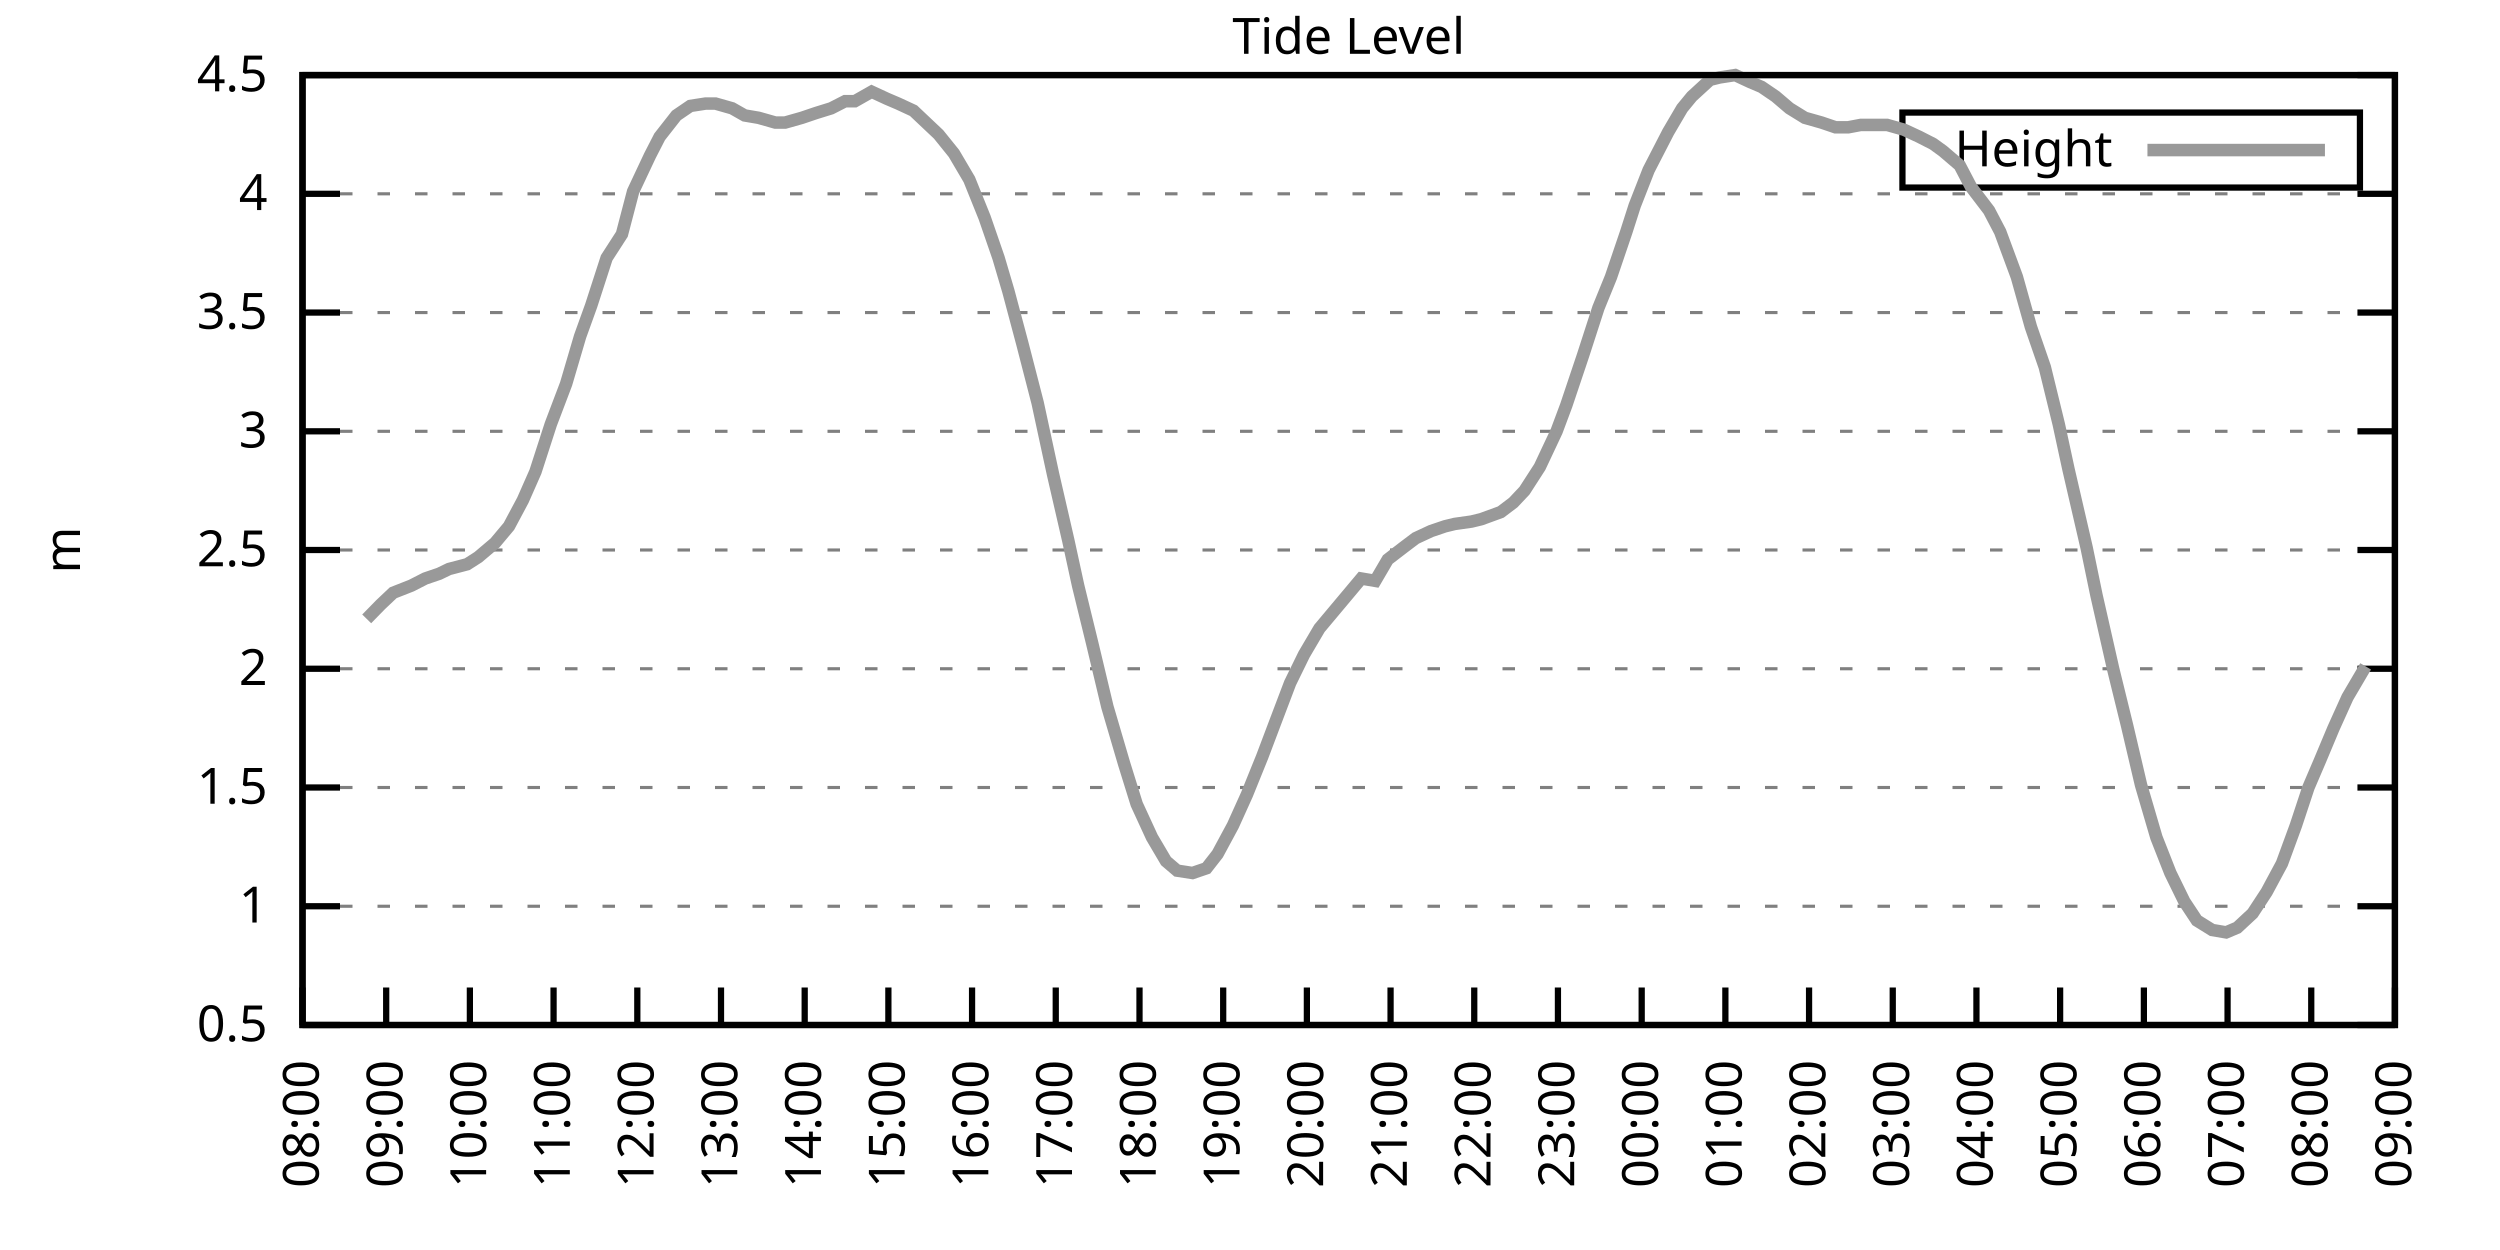
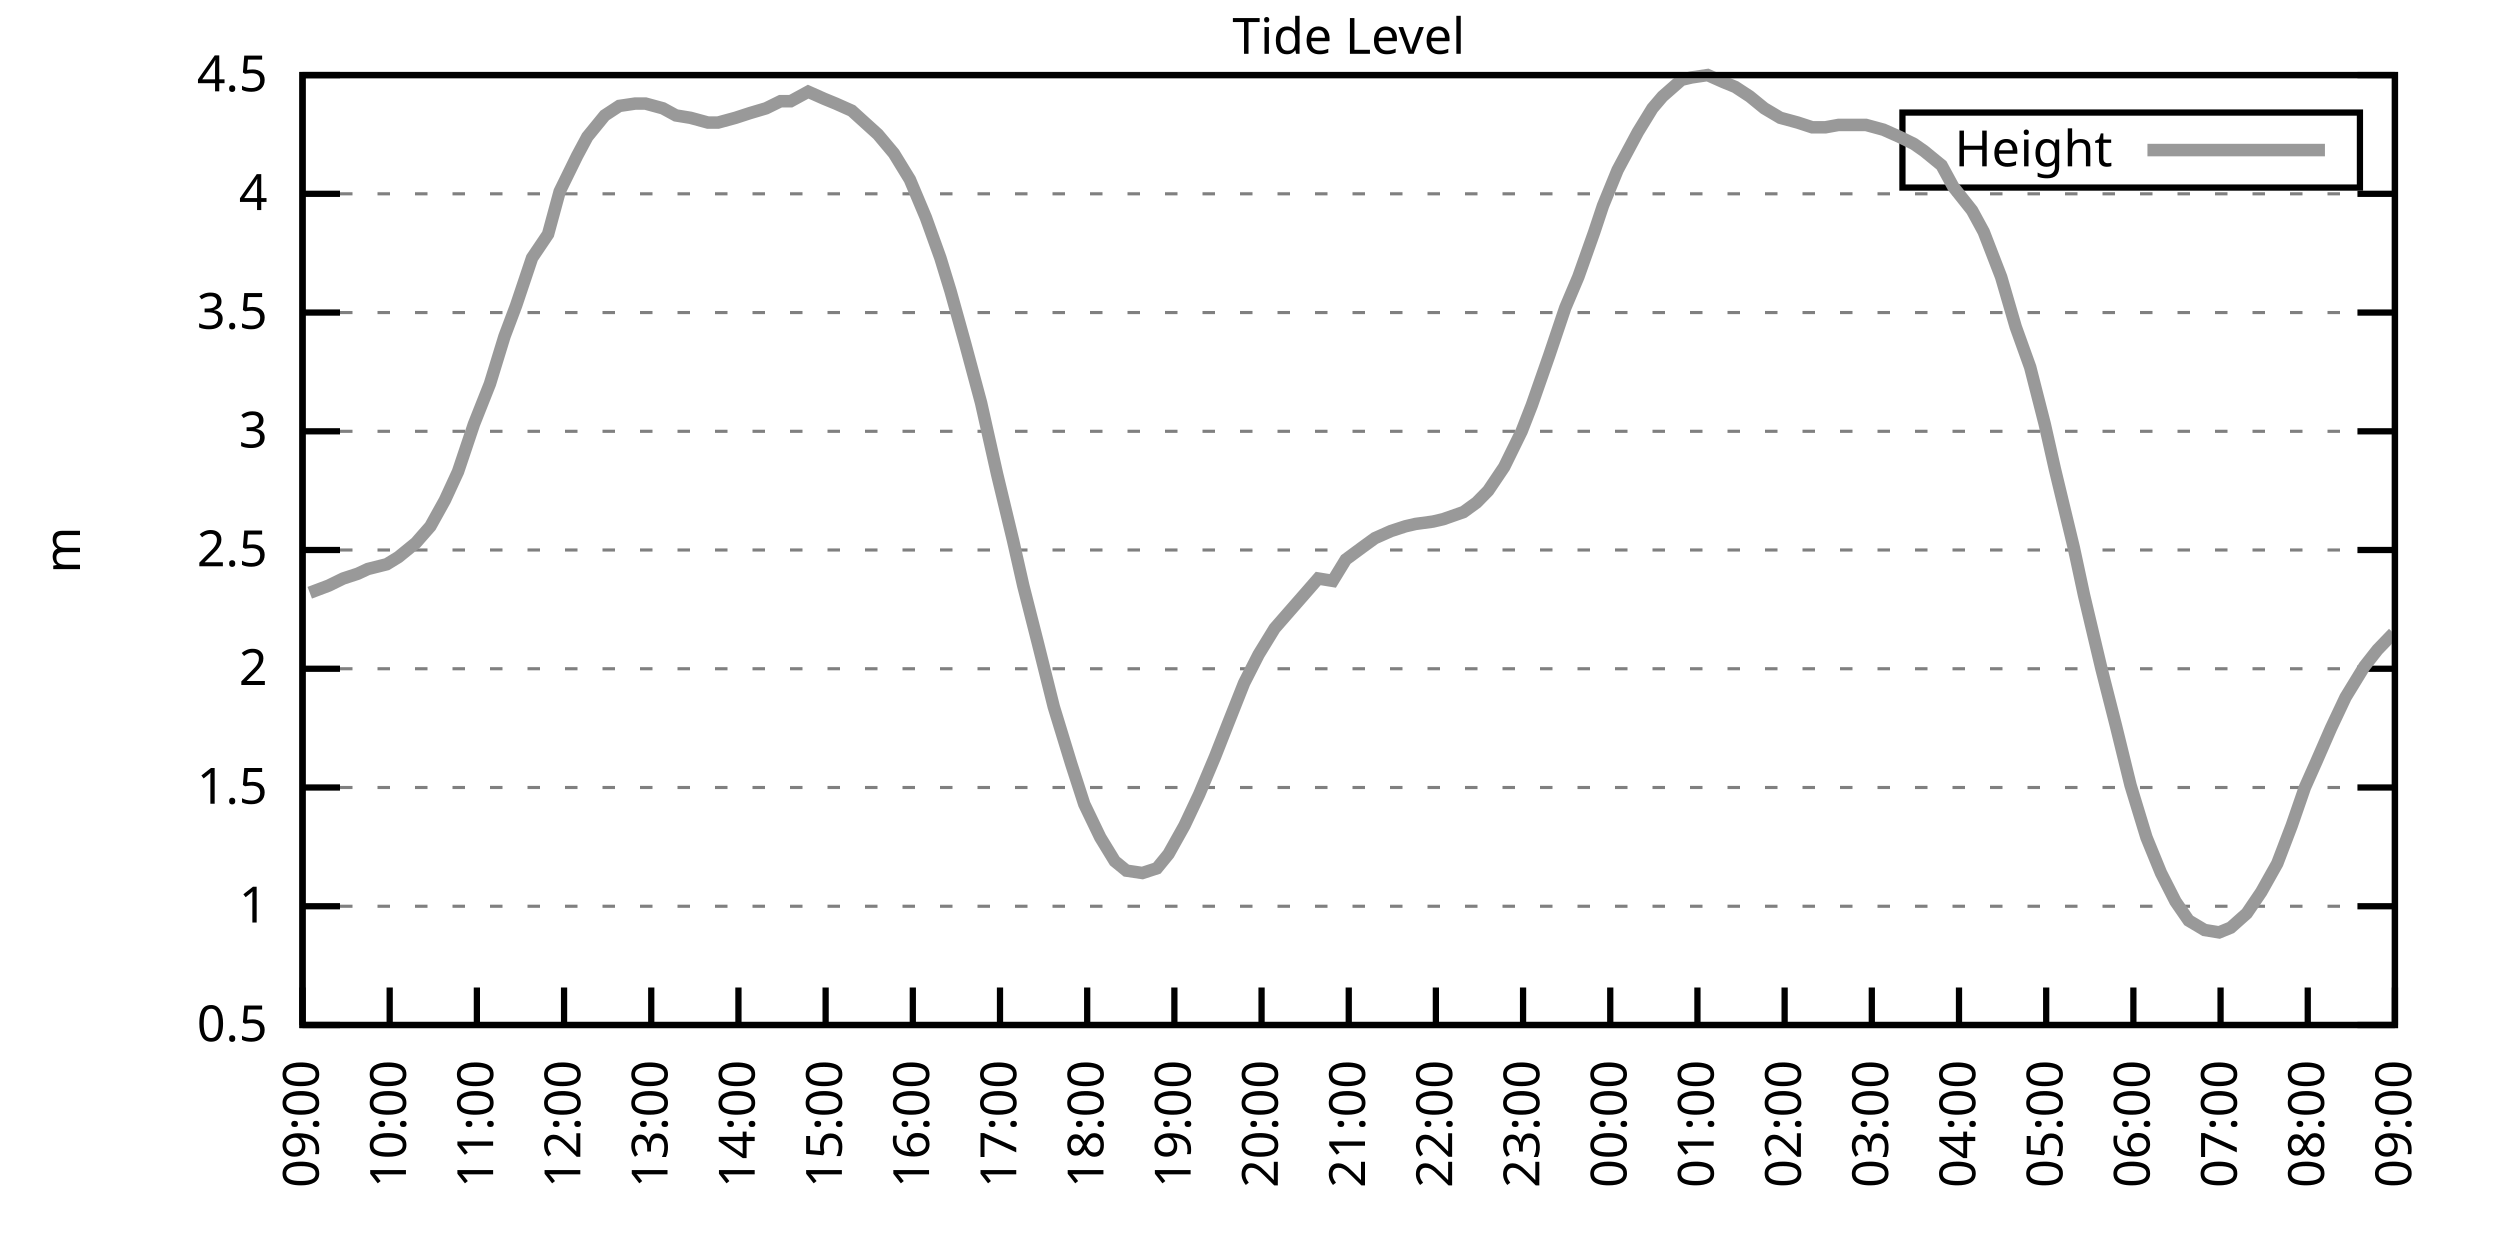
<svg xmlns="http://www.w3.org/2000/svg" xmlns:xlink="http://www.w3.org/1999/xlink" width="400" height="200" viewBox="0 0 400 200">
  <g id="gnuplot_canvas">
    <rect x="0" y="0" width="400" height="200" fill="none" />
    <defs>
      <circle id="gpDot" r="0.5" stroke-width="0.5" stroke="currentColor" />
      <path id="gpPt0" stroke-width="0.333" stroke="currentColor" d="M-1,0 h2 M0,-1 v2" />
      <path id="gpPt1" stroke-width="0.333" stroke="currentColor" d="M-1,-1 L1,1 M1,-1 L-1,1" />
      <path id="gpPt2" stroke-width="0.333" stroke="currentColor" d="M-1,0 L1,0 M0,-1 L0,1 M-1,-1 L1,1 M-1,1 L1,-1" />
      <rect id="gpPt3" stroke-width="0.333" stroke="currentColor" x="-1" y="-1" width="2" height="2" />
      <rect id="gpPt4" stroke-width="0.333" stroke="currentColor" fill="currentColor" x="-1" y="-1" width="2" height="2" />
      <circle id="gpPt5" stroke-width="0.333" stroke="currentColor" cx="0" cy="0" r="1" />
      <use xlink:href="#gpPt5" id="gpPt6" fill="currentColor" stroke="none" />
      <path id="gpPt7" stroke-width="0.333" stroke="currentColor" d="M0,-1.33 L-1.33,0.67 L1.33,0.67 z" />
      <use xlink:href="#gpPt7" id="gpPt8" fill="currentColor" stroke="none" />
      <use xlink:href="#gpPt7" id="gpPt9" stroke="currentColor" transform="rotate(180)" />
      <use xlink:href="#gpPt9" id="gpPt10" fill="currentColor" stroke="none" />
      <use xlink:href="#gpPt3" id="gpPt11" stroke="currentColor" transform="rotate(45)" />
      <use xlink:href="#gpPt11" id="gpPt12" fill="currentColor" stroke="none" />
      <path id="gpPt13" stroke-width="0.333" stroke="currentColor" d="M0,1.330 L1.265,0.411 L0.782,-1.067 L-0.782,-1.076 L-1.265,0.411 z" />
      <use xlink:href="#gpPt13" id="gpPt14" fill="currentColor" stroke="none" />
      <filter id="textbox" filterUnits="objectBoundingBox" x="0" y="0" height="1" width="1">
        <feFlood flood-color="white" flood-opacity="1" result="bgnd" />
        <feComposite in="SourceGraphic" in2="bgnd" operator="atop" />
      </filter>
      <filter id="greybox" filterUnits="objectBoundingBox" x="0" y="0" height="1" width="1">
        <feFlood flood-color="lightgrey" flood-opacity="1" result="grey" />
        <feComposite in="SourceGraphic" in2="grey" operator="atop" />
      </filter>
    </defs>
    <g fill="none" color="white" stroke="currentColor" stroke-width="1.00" stroke-linecap="butt" stroke-linejoin="miter">
</g>
    <g fill="none" color="black" stroke="currentColor" stroke-width="1.00" stroke-linecap="butt" stroke-linejoin="miter">
      <g stroke="none" shape-rendering="crispEdges">
        <polygon fill="rgb(255, 255, 255)" points="48.40,164.00 383.18,164.00 383.18,12.02 48.40,12.02 " />
      </g>
    </g>
    <g fill="none" color="black" stroke="currentColor" stroke-width="1.00" stroke-linecap="butt" stroke-linejoin="miter">
</g>
    <g fill="none" color="black" stroke="black" stroke-width="0.50" stroke-linecap="butt" stroke-linejoin="miter">
</g>
    <g fill="none" color="gray" stroke="currentColor" stroke-width="0.50" stroke-linecap="butt" stroke-linejoin="miter">
      <path stroke="gray" stroke-dasharray="2,4" class="gridline" d="M48.40,164.00 L383.19,164.00  " />
    </g>
    <g fill="none" color="gray" stroke="gray" stroke-width="1.00" stroke-linecap="butt" stroke-linejoin="miter">
</g>
    <g fill="none" color="black" stroke="currentColor" stroke-width="1.00" stroke-linecap="butt" stroke-linejoin="miter">
      <path stroke="black" d="M48.40,164.00 L54.40,164.00 M383.19,164.00 L377.19,164.00  " />
      <g transform="translate(42.80,166.60)" stroke="none" fill="black" font-family="Sans" font-size="8.00" text-anchor="end">
        <text>
          <tspan font-family="Sans"> 0.5</tspan>
        </text>
      </g>
    </g>
    <g fill="none" color="black" stroke="currentColor" stroke-width="1.00" stroke-linecap="butt" stroke-linejoin="miter">
</g>
    <g fill="none" color="black" stroke="black" stroke-width="0.50" stroke-linecap="butt" stroke-linejoin="miter">
</g>
    <g fill="none" color="gray" stroke="currentColor" stroke-width="0.50" stroke-linecap="butt" stroke-linejoin="miter">
      <path stroke="gray" stroke-dasharray="2,4" class="gridline" d="M48.40,145.00 L383.19,145.00  " />
    </g>
    <g fill="none" color="gray" stroke="gray" stroke-width="1.00" stroke-linecap="butt" stroke-linejoin="miter">
</g>
    <g fill="none" color="black" stroke="currentColor" stroke-width="1.00" stroke-linecap="butt" stroke-linejoin="miter">
      <path stroke="black" d="M48.40,145.00 L54.40,145.00 M383.19,145.00 L377.19,145.00  " />
      <g transform="translate(42.80,147.60)" stroke="none" fill="black" font-family="Sans" font-size="8.00" text-anchor="end">
        <text>
          <tspan font-family="Sans"> 1</tspan>
        </text>
      </g>
    </g>
    <g fill="none" color="black" stroke="currentColor" stroke-width="1.00" stroke-linecap="butt" stroke-linejoin="miter">
</g>
    <g fill="none" color="black" stroke="black" stroke-width="0.50" stroke-linecap="butt" stroke-linejoin="miter">
</g>
    <g fill="none" color="gray" stroke="currentColor" stroke-width="0.50" stroke-linecap="butt" stroke-linejoin="miter">
      <path stroke="gray" stroke-dasharray="2,4" class="gridline" d="M48.40,126.00 L383.19,126.00  " />
    </g>
    <g fill="none" color="gray" stroke="gray" stroke-width="1.00" stroke-linecap="butt" stroke-linejoin="miter">
</g>
    <g fill="none" color="black" stroke="currentColor" stroke-width="1.00" stroke-linecap="butt" stroke-linejoin="miter">
      <path stroke="black" d="M48.40,126.00 L54.40,126.00 M383.19,126.00 L377.19,126.00  " />
      <g transform="translate(42.80,128.60)" stroke="none" fill="black" font-family="Sans" font-size="8.00" text-anchor="end">
        <text>
          <tspan font-family="Sans"> 1.5</tspan>
        </text>
      </g>
    </g>
    <g fill="none" color="black" stroke="currentColor" stroke-width="1.00" stroke-linecap="butt" stroke-linejoin="miter">
</g>
    <g fill="none" color="black" stroke="black" stroke-width="0.50" stroke-linecap="butt" stroke-linejoin="miter">
</g>
    <g fill="none" color="gray" stroke="currentColor" stroke-width="0.50" stroke-linecap="butt" stroke-linejoin="miter">
      <path stroke="gray" stroke-dasharray="2,4" class="gridline" d="M48.40,107.00 L383.19,107.00  " />
    </g>
    <g fill="none" color="gray" stroke="gray" stroke-width="1.00" stroke-linecap="butt" stroke-linejoin="miter">
</g>
    <g fill="none" color="black" stroke="currentColor" stroke-width="1.00" stroke-linecap="butt" stroke-linejoin="miter">
      <path stroke="black" d="M48.40,107.00 L54.40,107.00 M383.19,107.00 L377.19,107.00  " />
      <g transform="translate(42.80,109.60)" stroke="none" fill="black" font-family="Sans" font-size="8.00" text-anchor="end">
        <text>
          <tspan font-family="Sans"> 2</tspan>
        </text>
      </g>
    </g>
    <g fill="none" color="black" stroke="currentColor" stroke-width="1.00" stroke-linecap="butt" stroke-linejoin="miter">
</g>
    <g fill="none" color="black" stroke="black" stroke-width="0.50" stroke-linecap="butt" stroke-linejoin="miter">
</g>
    <g fill="none" color="gray" stroke="currentColor" stroke-width="0.50" stroke-linecap="butt" stroke-linejoin="miter">
      <path stroke="gray" stroke-dasharray="2,4" class="gridline" d="M48.40,88.00 L383.19,88.00  " />
    </g>
    <g fill="none" color="gray" stroke="gray" stroke-width="1.00" stroke-linecap="butt" stroke-linejoin="miter">
</g>
    <g fill="none" color="black" stroke="currentColor" stroke-width="1.00" stroke-linecap="butt" stroke-linejoin="miter">
      <path stroke="black" d="M48.40,88.00 L54.40,88.00 M383.19,88.00 L377.19,88.00  " />
      <g transform="translate(42.80,90.60)" stroke="none" fill="black" font-family="Sans" font-size="8.00" text-anchor="end">
        <text>
          <tspan font-family="Sans"> 2.5</tspan>
        </text>
      </g>
    </g>
    <g fill="none" color="black" stroke="currentColor" stroke-width="1.00" stroke-linecap="butt" stroke-linejoin="miter">
</g>
    <g fill="none" color="black" stroke="black" stroke-width="0.50" stroke-linecap="butt" stroke-linejoin="miter">
</g>
    <g fill="none" color="gray" stroke="currentColor" stroke-width="0.50" stroke-linecap="butt" stroke-linejoin="miter">
      <path stroke="gray" stroke-dasharray="2,4" class="gridline" d="M48.40,69.01 L383.19,69.01  " />
    </g>
    <g fill="none" color="gray" stroke="gray" stroke-width="1.00" stroke-linecap="butt" stroke-linejoin="miter">
</g>
    <g fill="none" color="black" stroke="currentColor" stroke-width="1.00" stroke-linecap="butt" stroke-linejoin="miter">
      <path stroke="black" d="M48.40,69.01 L54.40,69.01 M383.19,69.01 L377.19,69.01  " />
      <g transform="translate(42.80,71.61)" stroke="none" fill="black" font-family="Sans" font-size="8.00" text-anchor="end">
        <text>
          <tspan font-family="Sans"> 3</tspan>
        </text>
      </g>
    </g>
    <g fill="none" color="black" stroke="currentColor" stroke-width="1.00" stroke-linecap="butt" stroke-linejoin="miter">
</g>
    <g fill="none" color="black" stroke="black" stroke-width="0.50" stroke-linecap="butt" stroke-linejoin="miter">
</g>
    <g fill="none" color="gray" stroke="currentColor" stroke-width="0.50" stroke-linecap="butt" stroke-linejoin="miter">
      <path stroke="gray" stroke-dasharray="2,4" class="gridline" d="M48.40,50.01 L383.19,50.01  " />
    </g>
    <g fill="none" color="gray" stroke="gray" stroke-width="1.00" stroke-linecap="butt" stroke-linejoin="miter">
</g>
    <g fill="none" color="black" stroke="currentColor" stroke-width="1.00" stroke-linecap="butt" stroke-linejoin="miter">
      <path stroke="black" d="M48.40,50.01 L54.40,50.01 M383.19,50.01 L377.19,50.01  " />
      <g transform="translate(42.80,52.61)" stroke="none" fill="black" font-family="Sans" font-size="8.00" text-anchor="end">
        <text>
          <tspan font-family="Sans"> 3.5</tspan>
        </text>
      </g>
    </g>
    <g fill="none" color="black" stroke="currentColor" stroke-width="1.00" stroke-linecap="butt" stroke-linejoin="miter">
</g>
    <g fill="none" color="black" stroke="black" stroke-width="0.50" stroke-linecap="butt" stroke-linejoin="miter">
</g>
    <g fill="none" color="gray" stroke="currentColor" stroke-width="0.50" stroke-linecap="butt" stroke-linejoin="miter">
      <path stroke="gray" stroke-dasharray="2,4" class="gridline" d="M48.40,31.01 L383.19,31.01  " />
    </g>
    <g fill="none" color="gray" stroke="gray" stroke-width="1.00" stroke-linecap="butt" stroke-linejoin="miter">
</g>
    <g fill="none" color="black" stroke="currentColor" stroke-width="1.00" stroke-linecap="butt" stroke-linejoin="miter">
      <path stroke="black" d="M48.40,31.01 L54.40,31.01 M383.19,31.01 L377.19,31.01  " />
      <g transform="translate(42.80,33.61)" stroke="none" fill="black" font-family="Sans" font-size="8.00" text-anchor="end">
        <text>
          <tspan font-family="Sans"> 4</tspan>
        </text>
      </g>
    </g>
    <g fill="none" color="black" stroke="currentColor" stroke-width="1.00" stroke-linecap="butt" stroke-linejoin="miter">
</g>
    <g fill="none" color="black" stroke="black" stroke-width="0.50" stroke-linecap="butt" stroke-linejoin="miter">
</g>
    <g fill="none" color="gray" stroke="currentColor" stroke-width="0.50" stroke-linecap="butt" stroke-linejoin="miter">
      <path stroke="gray" stroke-dasharray="2,4" class="gridline" d="M48.40,12.01 L383.19,12.01  " />
    </g>
    <g fill="none" color="gray" stroke="gray" stroke-width="1.00" stroke-linecap="butt" stroke-linejoin="miter">
</g>
    <g fill="none" color="black" stroke="currentColor" stroke-width="1.00" stroke-linecap="butt" stroke-linejoin="miter">
      <path stroke="black" d="M48.40,12.01 L54.40,12.01 M383.19,12.01 L377.19,12.01  " />
      <g transform="translate(42.80,14.61)" stroke="none" fill="black" font-family="Sans" font-size="8.00" text-anchor="end">
        <text>
          <tspan font-family="Sans"> 4.5</tspan>
        </text>
      </g>
    </g>
    <g fill="none" color="black" stroke="currentColor" stroke-width="1.00" stroke-linecap="butt" stroke-linejoin="miter">
      <path stroke="black" d="M48.40,164.00 L48.40,158.00  " />
      <g transform="translate(51.00,169.60) rotate(270.00)" stroke="none" fill="black" font-family="Sans" font-size="8.00" text-anchor="end">
        <text>
-           <tspan font-family="Sans">08:00</tspan>
-         </text>
-       </g>
-     </g>
-     <g fill="none" color="black" stroke="currentColor" stroke-width="1.00" stroke-linecap="butt" stroke-linejoin="miter">
-       <path stroke="black" d="M61.79,164.00 L61.79,158.00  " />
-       <g transform="translate(64.39,169.60) rotate(270.00)" stroke="none" fill="black" font-family="Sans" font-size="8.00" text-anchor="end">
-         <text>
          <tspan font-family="Sans">09:00</tspan>
        </text>
      </g>
    </g>
    <g fill="none" color="black" stroke="currentColor" stroke-width="1.00" stroke-linecap="butt" stroke-linejoin="miter">
-       <path stroke="black" d="M75.18,164.00 L75.18,158.00  " />
-       <g transform="translate(77.78,169.60) rotate(270.00)" stroke="none" fill="black" font-family="Sans" font-size="8.00" text-anchor="end">
+       <path stroke="black" d="M62.35,164.00 L62.35,158.00  " />
+       <g transform="translate(64.95,169.60) rotate(270.00)" stroke="none" fill="black" font-family="Sans" font-size="8.00" text-anchor="end">
        <text>
          <tspan font-family="Sans">10:00</tspan>
        </text>
      </g>
    </g>
    <g fill="none" color="black" stroke="currentColor" stroke-width="1.00" stroke-linecap="butt" stroke-linejoin="miter">
-       <path stroke="black" d="M88.57,164.00 L88.57,158.00  " />
-       <g transform="translate(91.17,169.60) rotate(270.00)" stroke="none" fill="black" font-family="Sans" font-size="8.00" text-anchor="end">
+       <path stroke="black" d="M76.30,164.00 L76.30,158.00  " />
+       <g transform="translate(78.90,169.60) rotate(270.00)" stroke="none" fill="black" font-family="Sans" font-size="8.00" text-anchor="end">
        <text>
          <tspan font-family="Sans">11:00</tspan>
        </text>
      </g>
    </g>
    <g fill="none" color="black" stroke="currentColor" stroke-width="1.00" stroke-linecap="butt" stroke-linejoin="miter">
-       <path stroke="black" d="M101.97,164.00 L101.97,158.00  " />
-       <g transform="translate(104.57,169.60) rotate(270.00)" stroke="none" fill="black" font-family="Sans" font-size="8.00" text-anchor="end">
+       <path stroke="black" d="M90.25,164.00 L90.25,158.00  " />
+       <g transform="translate(92.85,169.60) rotate(270.00)" stroke="none" fill="black" font-family="Sans" font-size="8.00" text-anchor="end">
        <text>
          <tspan font-family="Sans">12:00</tspan>
        </text>
      </g>
    </g>
    <g fill="none" color="black" stroke="currentColor" stroke-width="1.00" stroke-linecap="butt" stroke-linejoin="miter">
-       <path stroke="black" d="M115.36,164.00 L115.36,158.00  " />
-       <g transform="translate(117.96,169.60) rotate(270.00)" stroke="none" fill="black" font-family="Sans" font-size="8.00" text-anchor="end">
+       <path stroke="black" d="M104.20,164.00 L104.20,158.00  " />
+       <g transform="translate(106.80,169.60) rotate(270.00)" stroke="none" fill="black" font-family="Sans" font-size="8.00" text-anchor="end">
        <text>
          <tspan font-family="Sans">13:00</tspan>
        </text>
      </g>
    </g>
    <g fill="none" color="black" stroke="currentColor" stroke-width="1.00" stroke-linecap="butt" stroke-linejoin="miter">
-       <path stroke="black" d="M128.75,164.00 L128.75,158.00  " />
-       <g transform="translate(131.35,169.60) rotate(270.00)" stroke="none" fill="black" font-family="Sans" font-size="8.00" text-anchor="end">
+       <path stroke="black" d="M118.15,164.00 L118.15,158.00  " />
+       <g transform="translate(120.75,169.60) rotate(270.00)" stroke="none" fill="black" font-family="Sans" font-size="8.00" text-anchor="end">
        <text>
          <tspan font-family="Sans">14:00</tspan>
        </text>
      </g>
    </g>
    <g fill="none" color="black" stroke="currentColor" stroke-width="1.00" stroke-linecap="butt" stroke-linejoin="miter">
-       <path stroke="black" d="M142.14,164.00 L142.14,158.00  " />
-       <g transform="translate(144.74,169.60) rotate(270.00)" stroke="none" fill="black" font-family="Sans" font-size="8.00" text-anchor="end">
+       <path stroke="black" d="M132.10,164.00 L132.10,158.00  " />
+       <g transform="translate(134.70,169.60) rotate(270.00)" stroke="none" fill="black" font-family="Sans" font-size="8.00" text-anchor="end">
        <text>
          <tspan font-family="Sans">15:00</tspan>
        </text>
      </g>
    </g>
    <g fill="none" color="black" stroke="currentColor" stroke-width="1.00" stroke-linecap="butt" stroke-linejoin="miter">
-       <path stroke="black" d="M155.53,164.00 L155.53,158.00  " />
-       <g transform="translate(158.13,169.60) rotate(270.00)" stroke="none" fill="black" font-family="Sans" font-size="8.00" text-anchor="end">
+       <path stroke="black" d="M146.05,164.00 L146.05,158.00  " />
+       <g transform="translate(148.65,169.60) rotate(270.00)" stroke="none" fill="black" font-family="Sans" font-size="8.00" text-anchor="end">
        <text>
          <tspan font-family="Sans">16:00</tspan>
        </text>
      </g>
    </g>
    <g fill="none" color="black" stroke="currentColor" stroke-width="1.00" stroke-linecap="butt" stroke-linejoin="miter">
-       <path stroke="black" d="M168.92,164.00 L168.92,158.00  " />
-       <g transform="translate(171.52,169.60) rotate(270.00)" stroke="none" fill="black" font-family="Sans" font-size="8.00" text-anchor="end">
+       <path stroke="black" d="M160.00,164.00 L160.00,158.00  " />
+       <g transform="translate(162.60,169.60) rotate(270.00)" stroke="none" fill="black" font-family="Sans" font-size="8.00" text-anchor="end">
        <text>
          <tspan font-family="Sans">17:00</tspan>
        </text>
      </g>
    </g>
    <g fill="none" color="black" stroke="currentColor" stroke-width="1.00" stroke-linecap="butt" stroke-linejoin="miter">
-       <path stroke="black" d="M182.32,164.00 L182.32,158.00  " />
-       <g transform="translate(184.92,169.60) rotate(270.00)" stroke="none" fill="black" font-family="Sans" font-size="8.00" text-anchor="end">
+       <path stroke="black" d="M173.95,164.00 L173.95,158.00  " />
+       <g transform="translate(176.55,169.60) rotate(270.00)" stroke="none" fill="black" font-family="Sans" font-size="8.00" text-anchor="end">
        <text>
          <tspan font-family="Sans">18:00</tspan>
        </text>
      </g>
    </g>
    <g fill="none" color="black" stroke="currentColor" stroke-width="1.00" stroke-linecap="butt" stroke-linejoin="miter">
-       <path stroke="black" d="M195.71,164.00 L195.71,158.00  " />
-       <g transform="translate(198.31,169.60) rotate(270.00)" stroke="none" fill="black" font-family="Sans" font-size="8.00" text-anchor="end">
+       <path stroke="black" d="M187.90,164.00 L187.90,158.00  " />
+       <g transform="translate(190.50,169.60) rotate(270.00)" stroke="none" fill="black" font-family="Sans" font-size="8.00" text-anchor="end">
        <text>
          <tspan font-family="Sans">19:00</tspan>
        </text>
      </g>
    </g>
    <g fill="none" color="black" stroke="currentColor" stroke-width="1.00" stroke-linecap="butt" stroke-linejoin="miter">
-       <path stroke="black" d="M209.10,164.00 L209.10,158.00  " />
-       <g transform="translate(211.70,169.60) rotate(270.00)" stroke="none" fill="black" font-family="Sans" font-size="8.00" text-anchor="end">
+       <path stroke="black" d="M201.85,164.00 L201.85,158.00  " />
+       <g transform="translate(204.45,169.60) rotate(270.00)" stroke="none" fill="black" font-family="Sans" font-size="8.00" text-anchor="end">
        <text>
          <tspan font-family="Sans">20:00</tspan>
        </text>
      </g>
    </g>
    <g fill="none" color="black" stroke="currentColor" stroke-width="1.00" stroke-linecap="butt" stroke-linejoin="miter">
-       <path stroke="black" d="M222.49,164.00 L222.49,158.00  " />
-       <g transform="translate(225.09,169.60) rotate(270.00)" stroke="none" fill="black" font-family="Sans" font-size="8.00" text-anchor="end">
+       <path stroke="black" d="M215.80,164.00 L215.80,158.00  " />
+       <g transform="translate(218.40,169.60) rotate(270.00)" stroke="none" fill="black" font-family="Sans" font-size="8.00" text-anchor="end">
        <text>
          <tspan font-family="Sans">21:00</tspan>
        </text>
      </g>
    </g>
    <g fill="none" color="black" stroke="currentColor" stroke-width="1.00" stroke-linecap="butt" stroke-linejoin="miter">
-       <path stroke="black" d="M235.88,164.00 L235.88,158.00  " />
-       <g transform="translate(238.48,169.60) rotate(270.00)" stroke="none" fill="black" font-family="Sans" font-size="8.00" text-anchor="end">
+       <path stroke="black" d="M229.74,164.00 L229.74,158.00  " />
+       <g transform="translate(232.34,169.60) rotate(270.00)" stroke="none" fill="black" font-family="Sans" font-size="8.00" text-anchor="end">
        <text>
          <tspan font-family="Sans">22:00</tspan>
        </text>
      </g>
    </g>
    <g fill="none" color="black" stroke="currentColor" stroke-width="1.00" stroke-linecap="butt" stroke-linejoin="miter">
-       <path stroke="black" d="M249.27,164.00 L249.27,158.00  " />
-       <g transform="translate(251.87,169.60) rotate(270.00)" stroke="none" fill="black" font-family="Sans" font-size="8.00" text-anchor="end">
+       <path stroke="black" d="M243.69,164.00 L243.69,158.00  " />
+       <g transform="translate(246.29,169.60) rotate(270.00)" stroke="none" fill="black" font-family="Sans" font-size="8.00" text-anchor="end">
        <text>
          <tspan font-family="Sans">23:00</tspan>
        </text>
      </g>
    </g>
    <g fill="none" color="black" stroke="currentColor" stroke-width="1.00" stroke-linecap="butt" stroke-linejoin="miter">
-       <path stroke="black" d="M262.67,164.00 L262.67,158.00  " />
-       <g transform="translate(265.27,169.60) rotate(270.00)" stroke="none" fill="black" font-family="Sans" font-size="8.00" text-anchor="end">
+       <path stroke="black" d="M257.64,164.00 L257.64,158.00  " />
+       <g transform="translate(260.24,169.60) rotate(270.00)" stroke="none" fill="black" font-family="Sans" font-size="8.00" text-anchor="end">
        <text>
          <tspan font-family="Sans">00:00</tspan>
        </text>
      </g>
    </g>
    <g fill="none" color="black" stroke="currentColor" stroke-width="1.00" stroke-linecap="butt" stroke-linejoin="miter">
-       <path stroke="black" d="M276.06,164.00 L276.06,158.00  " />
-       <g transform="translate(278.66,169.60) rotate(270.00)" stroke="none" fill="black" font-family="Sans" font-size="8.00" text-anchor="end">
+       <path stroke="black" d="M271.59,164.00 L271.59,158.00  " />
+       <g transform="translate(274.19,169.60) rotate(270.00)" stroke="none" fill="black" font-family="Sans" font-size="8.00" text-anchor="end">
        <text>
          <tspan font-family="Sans">01:00</tspan>
        </text>
      </g>
    </g>
    <g fill="none" color="black" stroke="currentColor" stroke-width="1.00" stroke-linecap="butt" stroke-linejoin="miter">
-       <path stroke="black" d="M289.45,164.00 L289.45,158.00  " />
-       <g transform="translate(292.05,169.60) rotate(270.00)" stroke="none" fill="black" font-family="Sans" font-size="8.00" text-anchor="end">
+       <path stroke="black" d="M285.54,164.00 L285.54,158.00  " />
+       <g transform="translate(288.14,169.60) rotate(270.00)" stroke="none" fill="black" font-family="Sans" font-size="8.00" text-anchor="end">
        <text>
          <tspan font-family="Sans">02:00</tspan>
        </text>
      </g>
    </g>
    <g fill="none" color="black" stroke="currentColor" stroke-width="1.00" stroke-linecap="butt" stroke-linejoin="miter">
-       <path stroke="black" d="M302.84,164.00 L302.84,158.00  " />
-       <g transform="translate(305.44,169.60) rotate(270.00)" stroke="none" fill="black" font-family="Sans" font-size="8.00" text-anchor="end">
+       <path stroke="black" d="M299.49,164.00 L299.49,158.00  " />
+       <g transform="translate(302.09,169.60) rotate(270.00)" stroke="none" fill="black" font-family="Sans" font-size="8.00" text-anchor="end">
        <text>
          <tspan font-family="Sans">03:00</tspan>
        </text>
      </g>
    </g>
    <g fill="none" color="black" stroke="currentColor" stroke-width="1.00" stroke-linecap="butt" stroke-linejoin="miter">
-       <path stroke="black" d="M316.23,164.00 L316.23,158.00  " />
-       <g transform="translate(318.83,169.60) rotate(270.00)" stroke="none" fill="black" font-family="Sans" font-size="8.00" text-anchor="end">
+       <path stroke="black" d="M313.44,164.00 L313.44,158.00  " />
+       <g transform="translate(316.04,169.60) rotate(270.00)" stroke="none" fill="black" font-family="Sans" font-size="8.00" text-anchor="end">
        <text>
          <tspan font-family="Sans">04:00</tspan>
        </text>
      </g>
    </g>
    <g fill="none" color="black" stroke="currentColor" stroke-width="1.00" stroke-linecap="butt" stroke-linejoin="miter">
-       <path stroke="black" d="M329.62,164.00 L329.62,158.00  " />
-       <g transform="translate(332.22,169.60) rotate(270.00)" stroke="none" fill="black" font-family="Sans" font-size="8.00" text-anchor="end">
+       <path stroke="black" d="M327.39,164.00 L327.39,158.00  " />
+       <g transform="translate(329.99,169.60) rotate(270.00)" stroke="none" fill="black" font-family="Sans" font-size="8.00" text-anchor="end">
        <text>
          <tspan font-family="Sans">05:00</tspan>
        </text>
      </g>
    </g>
    <g fill="none" color="black" stroke="currentColor" stroke-width="1.00" stroke-linecap="butt" stroke-linejoin="miter">
-       <path stroke="black" d="M343.02,164.00 L343.02,158.00  " />
-       <g transform="translate(345.62,169.60) rotate(270.00)" stroke="none" fill="black" font-family="Sans" font-size="8.00" text-anchor="end">
+       <path stroke="black" d="M341.34,164.00 L341.34,158.00  " />
+       <g transform="translate(343.94,169.60) rotate(270.00)" stroke="none" fill="black" font-family="Sans" font-size="8.00" text-anchor="end">
        <text>
          <tspan font-family="Sans">06:00</tspan>
        </text>
      </g>
    </g>
    <g fill="none" color="black" stroke="currentColor" stroke-width="1.00" stroke-linecap="butt" stroke-linejoin="miter">
-       <path stroke="black" d="M356.41,164.00 L356.41,158.00  " />
-       <g transform="translate(359.01,169.60) rotate(270.00)" stroke="none" fill="black" font-family="Sans" font-size="8.00" text-anchor="end">
+       <path stroke="black" d="M355.29,164.00 L355.29,158.00  " />
+       <g transform="translate(357.89,169.60) rotate(270.00)" stroke="none" fill="black" font-family="Sans" font-size="8.00" text-anchor="end">
        <text>
          <tspan font-family="Sans">07:00</tspan>
        </text>
      </g>
    </g>
    <g fill="none" color="black" stroke="currentColor" stroke-width="1.00" stroke-linecap="butt" stroke-linejoin="miter">
-       <path stroke="black" d="M369.80,164.00 L369.80,158.00  " />
-       <g transform="translate(372.40,169.60) rotate(270.00)" stroke="none" fill="black" font-family="Sans" font-size="8.00" text-anchor="end">
+       <path stroke="black" d="M369.24,164.00 L369.24,158.00  " />
+       <g transform="translate(371.84,169.60) rotate(270.00)" stroke="none" fill="black" font-family="Sans" font-size="8.00" text-anchor="end">
        <text>
          <tspan font-family="Sans">08:00</tspan>
        </text>
      </g>
    </g>
    <g fill="none" color="black" stroke="currentColor" stroke-width="1.00" stroke-linecap="butt" stroke-linejoin="miter">
      <path stroke="black" d="M383.19,164.00 L383.19,158.00  " />
      <g transform="translate(385.79,169.60) rotate(270.00)" stroke="none" fill="black" font-family="Sans" font-size="8.00" text-anchor="end">
        <text>
          <tspan font-family="Sans">09:00</tspan>
        </text>
      </g>
    </g>
    <g fill="none" color="black" stroke="currentColor" stroke-width="1.00" stroke-linecap="butt" stroke-linejoin="miter">
</g>
    <g fill="none" color="black" stroke="currentColor" stroke-width="1.00" stroke-linecap="butt" stroke-linejoin="miter">
      <path stroke="black" d="M48.40,12.01 L48.40,164.00 L383.19,164.00 L383.19,12.01 L48.40,12.01 Z  " />
    </g>
    <g fill="none" color="black" stroke="currentColor" stroke-width="1.00" stroke-linecap="butt" stroke-linejoin="miter">
</g>
    <g fill="none" color="black" stroke="currentColor" stroke-width="1.00" stroke-linecap="butt" stroke-linejoin="miter">
      <path stroke="black" d="M304.39,30.01 L304.39,18.01 L377.59,18.01 L377.59,30.01 L304.39,30.01 Z  " />
    </g>
    <g id="Tide_level_plot_1">
      <g fill="none" color="white" stroke="black" stroke-width="2.00" stroke-linecap="butt" stroke-linejoin="miter">
</g>
      <g fill="none" color="black" stroke="currentColor" stroke-width="2.00" stroke-linecap="butt" stroke-linejoin="miter">
        <g transform="translate(337.99,26.61)" stroke="none" fill="black" font-family="Sans" font-size="8.00" text-anchor="end">
          <text>
            <tspan font-family="Sans">Height</tspan>
          </text>
        </g>
      </g>
      <g fill="none" color="black" stroke="currentColor" stroke-width="2.00" stroke-linecap="butt" stroke-linejoin="miter">
-         <path stroke="rgb(153, 153, 153)" d="M343.59,24.01 L371.99,24.01 M58.67,99.02 L60.90,96.74 L62.91,94.84 L65.81,93.70 L68.04,92.56 L70.27,91.80   L71.84,91.04 L74.74,90.28 L76.52,89.14 L79.20,86.87 L81.43,84.21 L83.66,80.03 L85.67,75.47 L88.13,67.87   L90.58,61.41 L92.82,53.81 L94.60,48.87 L97.06,41.27 L99.51,37.47 L101.30,30.63 L103.98,24.93 L105.54,21.89   L108.22,18.47 L110.45,16.95 L112.90,16.57 L114.47,16.57 L117.14,17.33 L119.15,18.47 L121.38,18.85 L124.06,19.61   L125.62,19.61 L128.30,18.85 L130.54,18.09 L132.99,17.33 L135.22,16.19 L136.78,16.19 L139.46,14.67 L141.92,15.81   L143.70,16.57 L146.16,17.71 L150.18,21.51 L152.63,24.55 L155.09,28.73 L157.54,34.81 L159.77,41.27 L161.34,46.59   L163.57,54.95 L166.02,64.45 L168.48,75.85 L170.93,86.49 L172.50,93.70 L174.73,102.82 L177.18,113.08 L179.86,122.20   L181.87,128.66 L184.32,133.98 L186.56,137.78 L188.34,139.30 L190.80,139.68 L193.03,138.92 L194.81,136.64 L197.27,132.08   L199.50,127.14 L201.96,121.06 L203.97,115.74 L206.42,109.28 L208.65,104.72 L211.11,100.54 L213.34,97.88 L215.57,95.22   L217.80,92.56 L220.04,92.94 L222.04,89.52 L224.50,87.63 L226.51,86.11 L228.96,84.97 L231.20,84.21 L232.76,83.83   L235.44,83.45 L237.00,83.07 L240.12,81.93 L242.13,80.41 L243.92,78.51 L246.37,74.71 L249.05,69.01 L250.61,64.83   L253.29,56.85 L255.75,49.25 L257.76,44.31 L260.21,37.09 L261.55,32.91 L263.78,27.21 L266.91,21.13 L269.14,17.33   L270.70,15.43 L273.60,12.77 L275.16,12.39 L277.62,12.01 L280.07,13.15 L281.86,13.91 L284.09,15.43 L286.32,17.33   L288.78,18.85 L291.46,19.61 L293.69,20.37 L295.70,20.37 L297.71,19.99 L300.39,19.99 L301.95,19.99 L304.63,20.75   L307.08,21.89 L309.31,23.03 L310.88,24.17 L313.55,26.45 L315.34,29.87 L318.24,33.67 L320.03,37.09 L322.70,44.31   L324.94,52.29 L327.17,58.75 L329.40,67.87 L330.96,75.09 L333.86,87.63 L335.43,95.22 L338.10,107.00 L340.34,116.12   L342.57,125.62 L345.02,133.98 L347.26,139.68 L349.49,144.24 L351.50,147.28 L353.95,148.80 L356.18,149.18 L357.97,148.42   L360.42,146.14 L362.66,142.72 L365.11,138.16 L367.34,132.08 L369.35,126.00 L371.14,121.82 L373.37,116.50 L375.60,111.56   L378.50,106.62  " />
+         <path stroke="rgb(153, 153, 153)" d="M343.59,24.01 L371.99,24.01 M49.56,94.84 L52.58,93.70 L54.91,92.56 L57.23,91.80 L58.86,91.04 L61.88,90.28   L63.74,89.14 L66.53,86.87 L68.86,84.21 L71.18,80.03 L73.28,75.47 L75.83,67.87 L78.39,61.41 L80.72,53.81   L82.58,48.87 L85.13,41.27 L87.69,37.47 L89.55,30.63 L92.34,24.93 L93.97,21.89 L96.76,18.47 L99.08,16.95   L101.64,16.57 L103.27,16.57 L106.06,17.33 L108.15,18.47 L110.48,18.85 L113.27,19.61 L114.89,19.61 L117.68,18.85   L120.01,18.09 L122.57,17.33 L124.89,16.19 L126.52,16.19 L129.31,14.67 L131.87,15.81 L133.72,16.57 L136.28,17.71   L140.47,21.51 L143.02,24.55 L145.58,28.73 L148.14,34.81 L150.46,41.27 L152.09,46.59 L154.42,54.95 L156.97,64.45   L159.53,75.85 L162.09,86.49 L163.72,93.70 L166.04,102.82 L168.60,113.08 L171.39,122.20 L173.48,128.66 L176.04,133.98   L178.36,137.78 L180.22,139.30 L182.78,139.68 L185.11,138.92 L186.97,136.64 L189.52,132.08 L191.85,127.14 L194.41,121.06   L196.50,115.74 L199.06,109.28 L201.38,104.72 L203.94,100.54 L206.26,97.88 L208.59,95.22 L210.91,92.56 L213.24,92.94   L215.33,89.52 L217.89,87.63 L219.98,86.11 L222.54,84.97 L224.86,84.21 L226.49,83.83 L229.28,83.45 L230.91,83.07   L234.16,81.93 L236.25,80.41 L238.11,78.51 L240.67,74.71 L243.46,69.01 L245.09,64.83 L247.88,56.85 L250.44,49.25   L252.53,44.31 L255.09,37.09 L256.48,32.91 L258.81,27.21 L262.06,21.13 L264.39,17.33 L266.01,15.43 L269.04,12.77   L270.66,12.39 L273.22,12.01 L275.78,13.15 L277.64,13.91 L279.96,15.43 L282.29,17.33 L284.85,18.85 L287.64,19.61   L289.96,20.37 L292.05,20.37 L294.15,19.99 L296.94,19.99 L298.56,19.99 L301.35,20.75 L303.91,21.89 L306.23,23.03   L307.86,24.17 L310.65,26.45 L312.51,29.87 L315.53,33.67 L317.39,37.09 L320.18,44.31 L322.51,52.29 L324.83,58.75   L327.16,67.87 L328.79,75.09 L331.81,87.63 L333.44,95.22 L336.23,107.00 L338.55,116.12 L340.88,125.62 L343.43,133.98   L345.76,139.68 L348.08,144.24 L350.18,147.28 L352.73,148.80 L355.06,149.18 L356.92,148.42 L359.48,146.14 L361.80,142.72   L364.36,138.16 L366.68,132.08 L368.78,126.00 L370.64,121.82 L372.96,116.50 L375.29,111.56 L378.31,106.62 L380.40,103.96   L382.96,101.30  " />
      </g>
    </g>
    <g fill="none" color="black" stroke="currentColor" stroke-width="2.00" stroke-linecap="butt" stroke-linejoin="miter">
</g>
    <g fill="none" color="black" stroke="black" stroke-width="1.00" stroke-linecap="butt" stroke-linejoin="miter">
</g>
    <g fill="none" color="black" stroke="currentColor" stroke-width="1.00" stroke-linecap="butt" stroke-linejoin="miter">
      <path stroke="black" d="M48.40,12.01 L48.40,164.00 L383.19,164.00 L383.19,12.01 L48.40,12.01 Z  " />
      <g transform="translate(12.80,88.01) rotate(270.00)" stroke="none" fill="black" font-family="Sans" font-size="8.00" text-anchor="middle">
        <text>
          <tspan font-family="Sans">m</tspan>
        </text>
      </g>
    </g>
    <g fill="none" color="black" stroke="currentColor" stroke-width="1.00" stroke-linecap="butt" stroke-linejoin="miter">
</g>
    <g fill="none" color="black" stroke="currentColor" stroke-width="1.00" stroke-linecap="butt" stroke-linejoin="miter">
      <g transform="translate(215.79,8.61)" stroke="none" fill="black" font-family="Sans" font-size="8.00" text-anchor="middle">
        <text>
          <tspan font-family="Sans">Tide Level</tspan>
        </text>
      </g>
    </g>
    <g fill="none" color="black" stroke="currentColor" stroke-width="1.00" stroke-linecap="butt" stroke-linejoin="miter">
</g>
  </g>
</svg>
